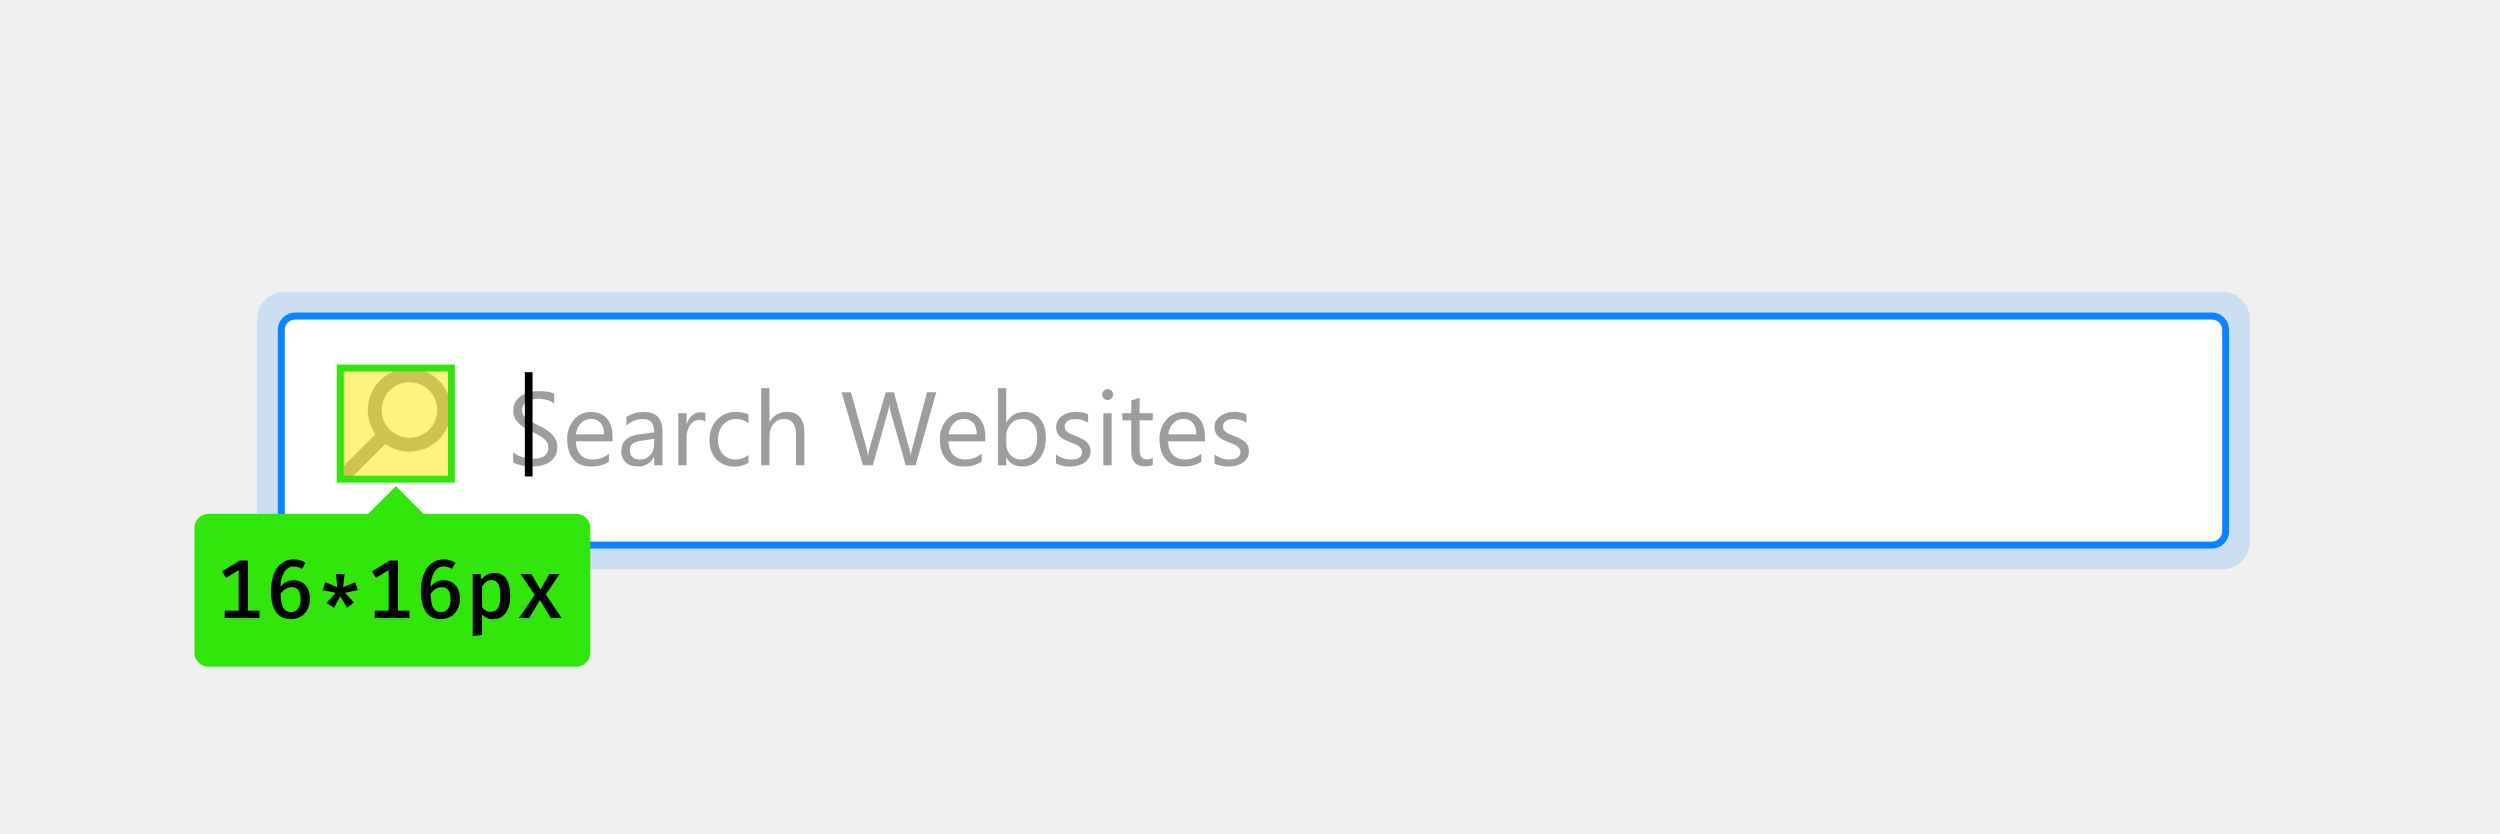
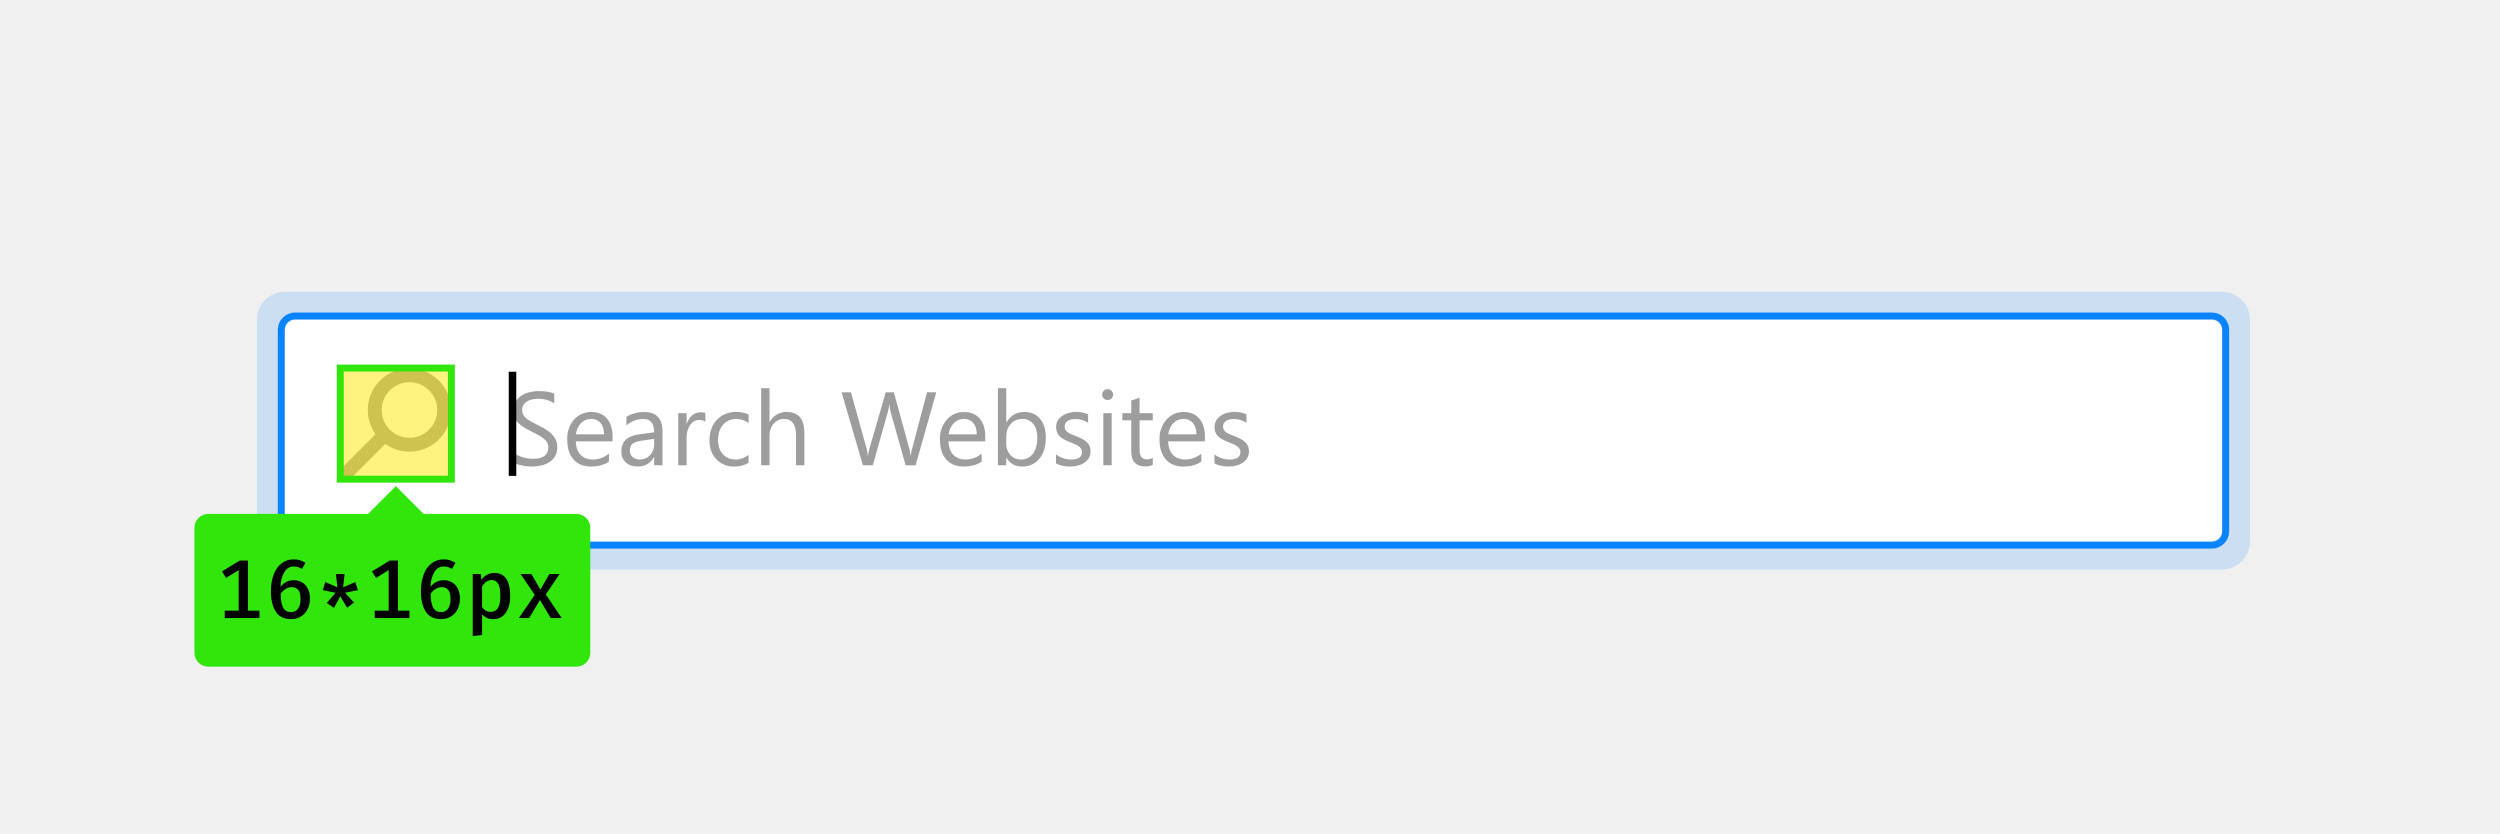
<svg xmlns="http://www.w3.org/2000/svg" xmlns:xlink="http://www.w3.org/1999/xlink" viewBox="0 0 360 120">
  <defs>
    <rect id="a" width="279" height="32" rx="2" />
  </defs>
  <g fill="none" fill-rule="evenodd">
    <g transform="translate(41 46)">
      <use fill="#FFFFFF" xlink:href="#a" />
      <rect width="280" height="33" x="-.5" y="-.5" stroke="#0A84FF" rx="2" />
      <rect width="283" height="36" x="-2" y="-2" stroke="#0A84FF" stroke-opacity=".3" stroke-width="4" opacity=".52" rx="2" />
      <path fill="#0C0C0D" fill-rule="nonzero" d="M14.7 17.72a1 1 0 1 0-1.41-1.41l-4.96 4.95a1 1 0 1 0 1.41 1.41l4.95-4.95zm3.26 1.32a6 6 0 1 0 0-12 6 6 0 0 0 0 12zm0-2a4 4 0 1 1 0-8 4 4 0 0 1 0 8z" opacity=".4" />
      <path fill="#0C0C0D" fill-opacity=".4" d="M32.89 20.58v-1.45c.16.14.36.27.6.4a4.84 4.84 0 0 0 1.5.47c.26.05.5.07.72.07.75 0 1.32-.14 1.7-.42.37-.28.55-.69.55-1.21 0-.29-.06-.53-.18-.74a2.1 2.1 0 0 0-.52-.58 5.12 5.12 0 0 0-.78-.5l-.97-.5c-.37-.18-.71-.37-1.03-.56-.31-.2-.59-.4-.82-.63a2.41 2.41 0 0 1-.75-1.8c0-.48.1-.9.3-1.25.22-.36.5-.65.83-.88.35-.23.73-.4 1.17-.51.44-.11.88-.17 1.34-.17 1.03 0 1.79.13 2.26.37v1.39a4.1 4.1 0 0 0-2.39-.65c-.26 0-.53.03-.8.09-.27.05-.51.15-.72.27-.21.13-.38.3-.51.5s-.2.44-.2.73c0 .27.05.5.15.7.1.19.25.37.44.53.2.16.44.31.72.47l.97.5c.37.18.73.37 1.07.58.33.2.63.43.88.68.26.25.46.53.6.83.16.3.23.65.23 1.04 0 .52-.1.95-.3 1.31-.2.36-.48.65-.82.88-.35.22-.74.39-1.2.49a6.52 6.52 0 0 1-3.5-.2c-.23-.08-.4-.16-.54-.25zm14.32-3.03h-5.3c.03.84.25 1.48.68 1.93.43.46 1.02.69 1.77.69.85 0 1.62-.28 2.33-.84v1.13c-.66.48-1.53.72-2.61.72-1.06 0-1.9-.34-2.5-1.03-.6-.68-.9-1.64-.9-2.87a4.1 4.1 0 0 1 .98-2.85 3.18 3.18 0 0 1 2.47-1.1c.98 0 1.74.31 2.28.95.53.63.8 1.51.8 2.64v.63zm-1.23-1.02c0-.7-.17-1.23-.5-1.62a1.7 1.7 0 0 0-1.37-.58c-.57 0-1.05.2-1.45.61-.4.4-.64.94-.73 1.6h4.05zM54.4 21h-1.2v-1.17h-.03c-.53.9-1.3 1.35-2.31 1.35-.75 0-1.33-.2-1.75-.6-.43-.4-.64-.92-.64-1.57 0-1.4.83-2.22 2.48-2.45l2.25-.31c0-1.28-.52-1.92-1.55-1.92-.9 0-1.72.31-2.45.93v-1.23c.74-.47 1.6-.7 2.55-.7 1.77 0 2.65.93 2.65 2.8V21zm-1.2-3.8l-1.81.26c-.56.07-.98.21-1.26.4-.29.2-.43.56-.43 1.06 0 .37.13.67.4.9.26.23.6.35 1.04.35.6 0 1.09-.21 1.47-.63.4-.42.59-.95.59-1.59v-.74zm7.37-2.48a1.47 1.47 0 0 0-.9-.25c-.52 0-.95.25-1.3.73a3.35 3.35 0 0 0-.5 1.98V21h-1.2v-7.5h1.2v1.55h.02c.17-.53.43-.94.78-1.24.36-.3.75-.44 1.18-.44.32 0 .56.03.72.1v1.25zm6.22 5.94a3.9 3.9 0 0 1-2.05.52 3.4 3.4 0 0 1-2.59-1.05c-.66-.7-.98-1.6-.98-2.7 0-1.24.35-2.23 1.06-2.98a3.72 3.72 0 0 1 2.83-1.13c.66 0 1.24.13 1.74.37v1.23a3.05 3.05 0 0 0-1.78-.59c-.77 0-1.4.28-1.89.83-.49.55-.73 1.27-.73 2.16 0 .88.23 1.58.69 2.08.46.51 1.08.77 1.85.77.66 0 1.27-.22 1.85-.66v1.15zm8.04.34h-1.2v-4.32c0-1.56-.58-2.35-1.74-2.35a1.9 1.9 0 0 0-1.48.68c-.4.45-.6 1.03-.6 1.74V21h-1.2V9.9h1.2v4.85h.03a2.73 2.73 0 0 1 2.46-1.43c1.69 0 2.53 1.02 2.53 3.06V21zm18.99-10.5L90.85 21h-1.44l-2.16-7.68a4.8 4.8 0 0 1-.17-1.07h-.03c-.03.37-.1.72-.2 1.06L84.69 21h-1.43l-3.07-10.5h1.35l2.24 8.05c.09.34.15.7.17 1.06h.04c.02-.26.1-.61.23-1.06l2.32-8.05h1.18l2.22 8.11c.08.28.14.6.18.98h.03c.02-.25.09-.59.2-1l2.14-8.1h1.34zm7.06 7.05h-5.3c.03.84.25 1.48.68 1.93.43.46 1.02.69 1.78.69.84 0 1.62-.28 2.32-.84v1.13c-.65.48-1.53.72-2.61.72-1.06 0-1.9-.34-2.5-1.03-.6-.68-.9-1.64-.9-2.87a4.1 4.1 0 0 1 .99-2.85 3.18 3.18 0 0 1 2.46-1.1c.98 0 1.74.31 2.28.95.54.63.8 1.51.8 2.64v.63zm-1.23-1.02c0-.7-.17-1.23-.5-1.62a1.7 1.7 0 0 0-1.37-.58c-.57 0-1.05.2-1.44.61-.4.4-.64.94-.74 1.6h4.05zm4.28 3.39h-.03V21h-1.2V9.9h1.2v4.92h.03c.6-1 1.46-1.5 2.6-1.5.96 0 1.7.34 2.25 1.01.55.67.82 1.57.82 2.7 0 1.26-.3 2.26-.92 3.01a3.05 3.05 0 0 1-2.5 1.14c-1 0-1.74-.42-2.25-1.26zm-.03-3.03v1.05c0 .62.2 1.14.6 1.58a2 2 0 0 0 1.54.65c.73 0 1.3-.28 1.71-.84.41-.56.62-1.33.62-2.32 0-.84-.2-1.5-.58-1.96-.38-.48-.9-.72-1.57-.72-.7 0-1.26.25-1.68.73-.43.49-.64 1.1-.64 1.83zm7.16 3.84v-1.29c.66.48 1.38.73 2.17.73 1.05 0 1.58-.36 1.58-1.06 0-.2-.05-.37-.14-.5a1.35 1.35 0 0 0-.36-.38c-.16-.1-.34-.2-.55-.29l-.67-.27a8.63 8.63 0 0 1-.87-.4 2.64 2.64 0 0 1-.63-.45c-.17-.17-.3-.36-.38-.57a2.03 2.03 0 0 1-.13-.76c0-.35.08-.66.24-.93.16-.27.38-.5.65-.68a3 3 0 0 1 .92-.42 4.3 4.3 0 0 1 2.8.2v1.22a3.4 3.4 0 0 0-2.5-.47c-.19.05-.34.13-.47.22a1 1 0 0 0-.3.33.88.88 0 0 0-.11.43c0 .2.04.36.1.49.08.13.18.25.32.35.13.1.3.2.5.28l.66.27c.33.13.63.26.9.4.26.13.48.28.67.45.19.17.33.36.43.58.1.22.15.48.15.78 0 .37-.08.7-.25.97-.16.27-.38.5-.65.68a3 3 0 0 1-.95.4c-.35.1-.73.14-1.12.14-.77 0-1.44-.15-2-.45zm7.44-9.13a.76.76 0 0 1-.78-.78c0-.23.08-.41.23-.56a.75.75 0 0 1 .55-.22.78.78 0 0 1 .79.78c0 .21-.08.4-.23.55a.77.77 0 0 1-.56.23zm.58 9.4h-1.2v-7.5h1.2V21zm5.92-.07c-.29.15-.66.23-1.13.23-1.3 0-1.97-.73-1.97-2.2v-4.43h-1.28V13.5h1.28v-1.83l1.2-.39v2.22h1.9v1.03h-1.9v4.22c0 .5.1.86.26 1.08.17.21.46.32.85.32.3 0 .57-.08.79-.25v1.03zm7.51-3.38h-5.3c.02.84.25 1.48.68 1.93.43.46 1.02.69 1.77.69.85 0 1.62-.28 2.33-.84v1.13c-.66.48-1.53.72-2.61.72-1.06 0-1.9-.34-2.5-1.03-.6-.68-.91-1.64-.91-2.87a4.1 4.1 0 0 1 1-2.85 3.18 3.18 0 0 1 2.46-1.1c.98 0 1.74.31 2.27.95.54.63.81 1.51.81 2.64v.63zm-1.23-1.02c0-.7-.17-1.23-.5-1.62a1.7 1.7 0 0 0-1.38-.58c-.56 0-1.04.2-1.44.61-.4.4-.64.94-.73 1.6h4.05zm2.6 4.2v-1.29c.65.48 1.37.73 2.15.73 1.06 0 1.59-.36 1.59-1.06 0-.2-.05-.37-.14-.5a1.35 1.35 0 0 0-.37-.38c-.15-.1-.33-.2-.54-.29l-.67-.27a8.63 8.63 0 0 1-.87-.4 2.64 2.64 0 0 1-.63-.45c-.17-.17-.3-.36-.38-.57a2.03 2.03 0 0 1-.13-.76c0-.35.08-.66.24-.93.16-.27.37-.5.64-.68a3 3 0 0 1 .92-.42 4.3 4.3 0 0 1 2.8.2l.01 1.22a3.4 3.4 0 0 0-2.51-.47c-.18.05-.34.13-.47.22a1 1 0 0 0-.3.33.88.88 0 0 0-.1.43c0 .2.03.36.1.49s.18.25.32.35c.13.1.3.2.5.28l.66.27c.33.13.63.26.9.4.26.13.48.28.67.45.18.17.33.36.43.58.1.22.15.48.15.78 0 .37-.09.7-.25.97s-.38.5-.66.68a3 3 0 0 1-.94.4c-.36.1-.73.14-1.12.14-.77 0-1.44-.15-2-.45z" />
-       <text fill="#000000" font-family="SegoeUI, Segoe UI" font-size="15">
-         <tspan x="31" y="19">|</tspan>
-       </text>
+       <polygon fill="#000000" points="33.344 22.53 32.26 22.53 32.26 7.53 33.344 7.53" />
    </g>
    <rect width="16" height="16" x="49" y="53" fill="#FFE900" fill-opacity=".5" stroke="#30E60B" />
    <g transform="translate(28 70)">
      <rect width="57" height="22" y="4" fill="#30E60B" rx="2" />
      <polygon fill="#30E60B" points="25 4 29 0 33 4 29 8" />
      <path fill="#000000" d="M9.36 17.94V19h-5v-1.06h2.01V12.1l-1.82 1.12-.58-.94 2.55-1.56H7.7v7.22h1.66zm6.12-4.09c.35.2.63.5.84.9.2.4.31.89.31 1.45 0 .59-.12 1.1-.35 1.55a2.57 2.57 0 0 1-2.38 1.4c-1 0-1.72-.35-2.19-1.07-.46-.71-.7-1.7-.7-2.93 0-.92.14-1.73.4-2.42.26-.7.63-1.23 1.13-1.6a2.8 2.8 0 0 1 1.75-.58 3 3 0 0 1 1.7.5l-.51.87a2.19 2.19 0 0 0-1.19-.35c-.56 0-1 .26-1.34.79a4.27 4.27 0 0 0-.55 2.16 2.27 2.27 0 0 1 1.9-.97c.43 0 .83.1 1.18.3zm-.55 3.78c.23-.33.35-.79.35-1.37 0-1.14-.42-1.71-1.26-1.71-.32 0-.62.08-.9.26-.27.17-.51.4-.71.71.01.9.14 1.57.37 1.99.23.42.6.63 1.13.63.45 0 .79-.17 1.02-.5zm6.48-3.06l1.75-.75.37 1.16-1.85.38 1.3 1.4-1 .75-.98-1.65-.91 1.68-1.03-.72 1.27-1.46-1.86-.38.37-1.16 1.74.75-.2-1.9h1.24l-.21 1.9zm9.55 3.37V19h-5v-1.06h2.01V12.1l-1.82 1.12-.58-.94 2.55-1.56h1.18v7.22h1.66zm6.12-4.09c.35.2.63.5.84.9.2.4.31.89.31 1.45 0 .59-.12 1.1-.35 1.55a2.57 2.57 0 0 1-2.38 1.4c-1 0-1.72-.35-2.19-1.07-.46-.71-.7-1.7-.7-2.93 0-.92.14-1.73.4-2.42.26-.7.63-1.23 1.13-1.6a2.8 2.8 0 0 1 1.75-.58 3 3 0 0 1 1.7.5l-.51.87a2.19 2.19 0 0 0-1.19-.35c-.56 0-1 .26-1.34.79a4.27 4.27 0 0 0-.55 2.16 2.27 2.27 0 0 1 1.9-.97c.43 0 .83.1 1.18.3zm-.55 3.78c.23-.33.35-.79.35-1.37 0-1.14-.42-1.71-1.26-1.71-.32 0-.62.08-.9.26-.27.17-.51.4-.71.71.01.9.14 1.57.37 1.99.23.42.6.63 1.13.63.45 0 .79-.17 1.02-.5zm8.94-1.81c0 1-.21 1.8-.64 2.42-.42.61-1.03.92-1.81.92-.66 0-1.2-.24-1.6-.7v2.98l-1.35.15v-8.93h1.16l.09.82c.24-.32.51-.56.83-.73.32-.17.65-.25 1.01-.25 1.54 0 2.3 1.1 2.3 3.32zm-3.45-2.04c-.23.17-.43.39-.6.66v2.96c.3.48.72.71 1.24.71.46 0 .81-.18 1.04-.55.24-.37.35-.94.35-1.73 0-.8-.1-1.4-.31-1.76-.2-.36-.52-.54-.95-.54-.28 0-.53.08-.77.25zm4.7 5.22L49 15.66l-2.03-3h1.55l1.3 2.24 1.29-2.24h1.47L50.6 15.6l2.28 3.4h-1.57l-1.56-2.6L48.2 19h-1.48z" />
    </g>
  </g>
</svg>
